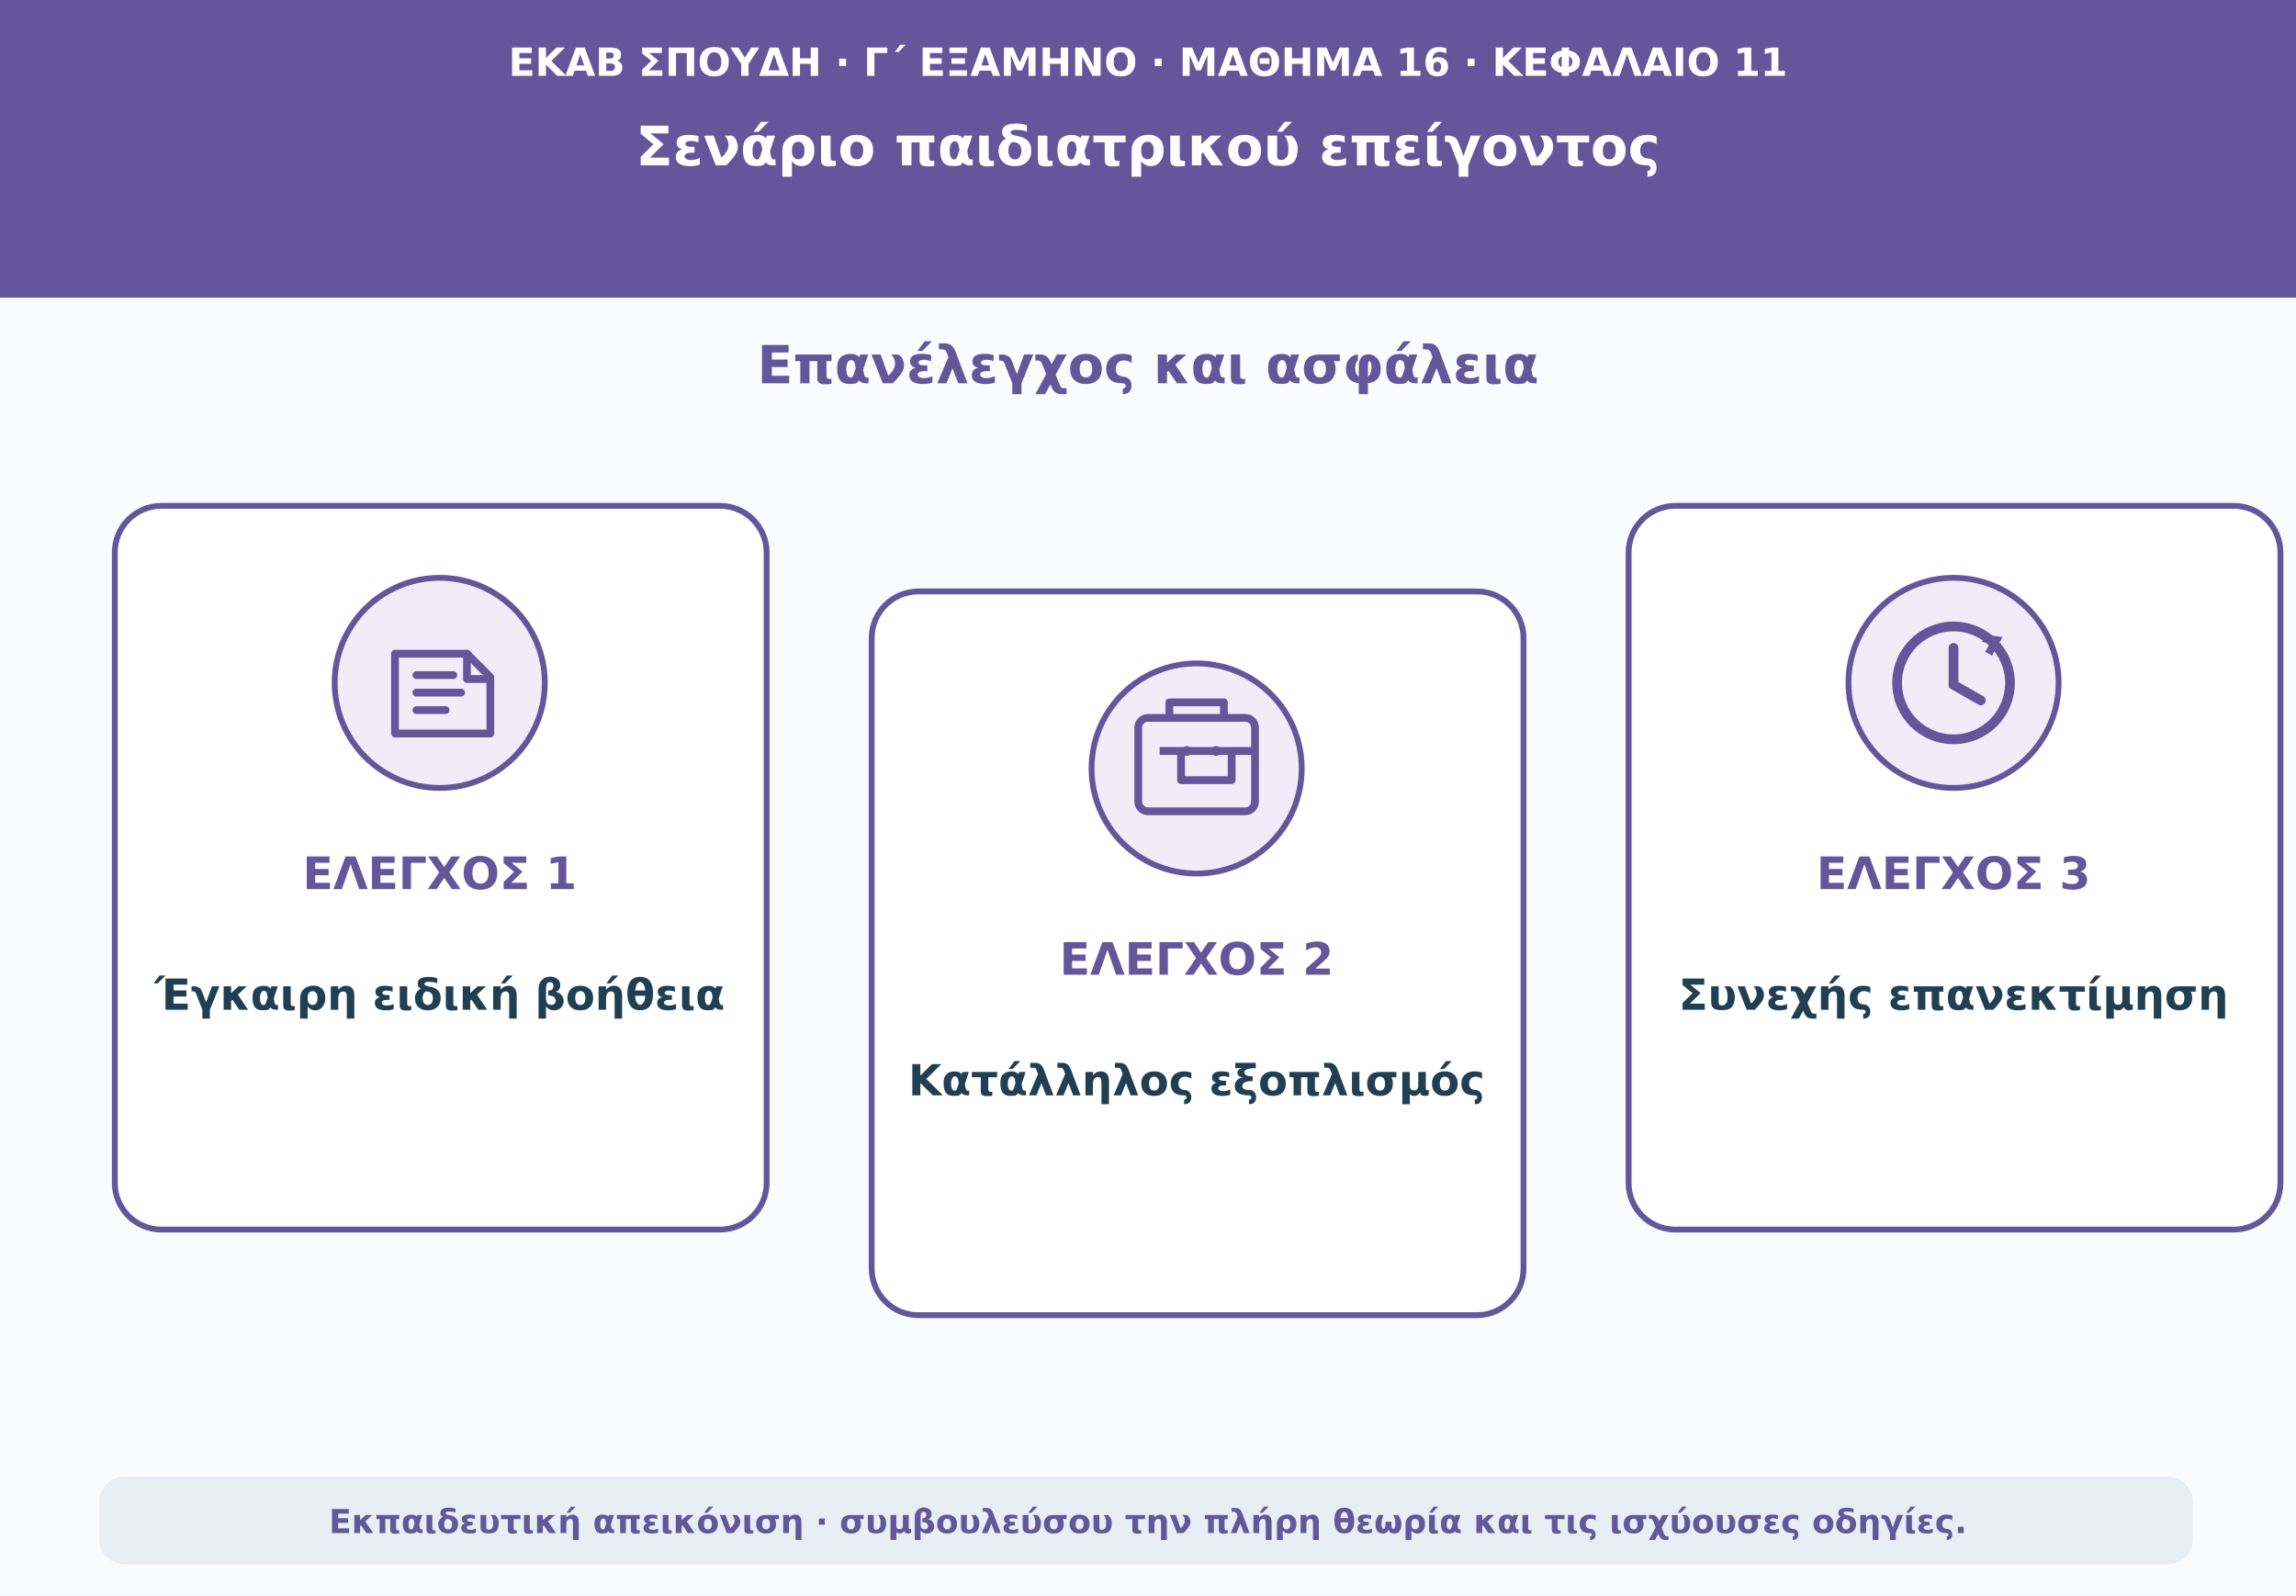
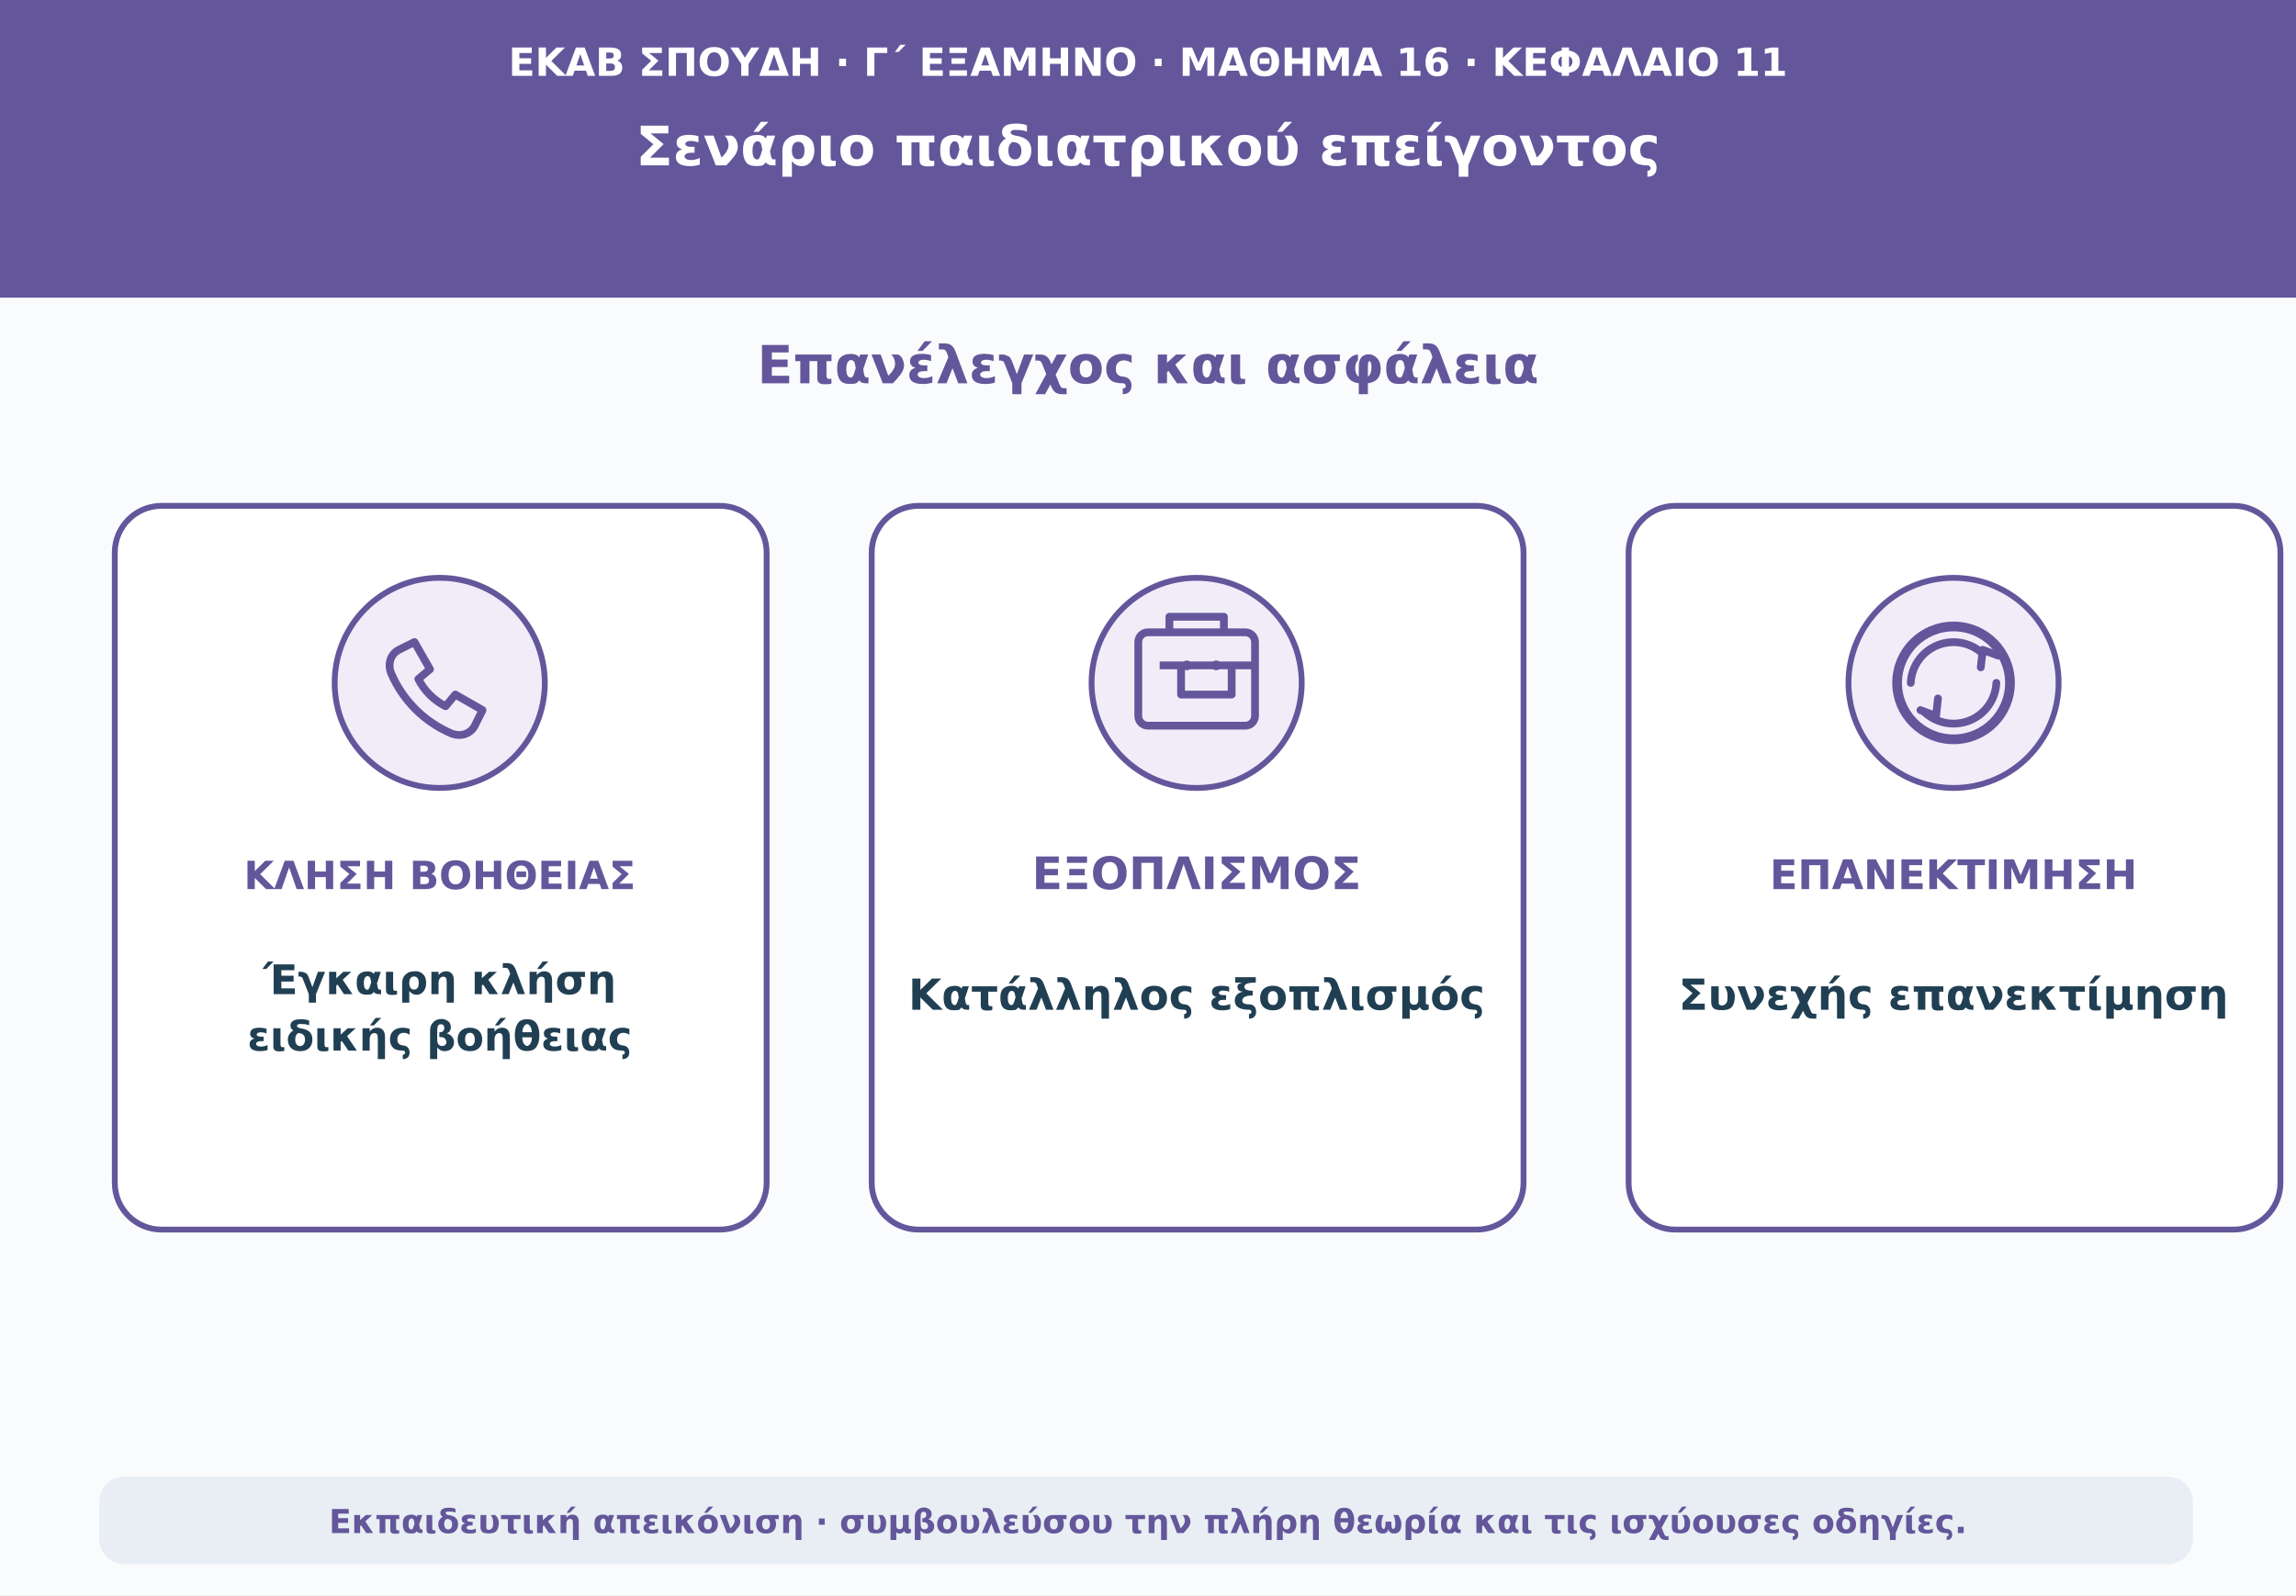
<svg xmlns="http://www.w3.org/2000/svg" viewBox="0 0 1180 820" role="img" aria-labelledby="t d">
  <rect width="1180" height="820" fill="#f9fbfd" />
  <path d="M0 0H1180V153H0Z" fill="#64569b" />
  <text x="590" y="39" text-anchor="middle" font-family="DejaVu Sans,Arial,sans-serif" font-size="20" font-weight="690" fill="#ffffff">ΕΚΑΒ ΣΠΟΥΔΗ · Γ΄ ΕΞΑΜΗΝΟ · ΜΑΘΗΜΑ 16 · ΚΕΦΑΛΑΙΟ 11</text>
  <text x="590" y="85" text-anchor="middle" font-family="DejaVu Sans,Arial,sans-serif" font-size="28" font-weight="760" fill="#ffffff">Σενάριο παιδιατρικού επείγοντος</text>
  <text x="590" y="197" text-anchor="middle" font-family="DejaVu Sans,Arial,sans-serif" font-size="27" font-weight="740" fill="#64569b">Επανέλεγχος και ασφάλεια</text>
  <rect x="59" y="260" width="335" height="372" rx="24" fill="#ffffff" stroke="#64569b" stroke-width="3" />
  <circle cx="226" cy="351" r="54" fill="#f0edf9" stroke="#64569b" stroke-width="3" />
-   <path d="M203 336h37l12 12v29h-49z" fill="none" stroke="#64569b" stroke-width="4" stroke-linejoin="round" />
-   <path d="M240 336v13h12m-38-2h19m-19 9h23m-23 9h15" fill="none" stroke="#64569b" stroke-width="4" stroke-linecap="round" stroke-linejoin="round" />
-   <text x="226" y="457" text-anchor="middle" font-family="DejaVu Sans,Arial,sans-serif" font-size="23" font-weight="760" fill="#64569b">ΕΛΕΓΧΟΣ 1</text>
-   <text x="226" y="519" text-anchor="middle" font-family="DejaVu Sans,Arial,sans-serif" font-size="22" font-weight="650" fill="#213f53">Έγκαιρη ειδική βοήθεια</text>
-   <rect x="448" y="304" width="335" height="372" rx="24" fill="#ffffff" stroke="#64569b" stroke-width="3" />
-   <circle cx="615" cy="395" r="54" fill="#f0edf9" stroke="#64569b" stroke-width="3" />
-   <rect x="585" y="369" width="60" height="48" rx="5" fill="none" stroke="#64569b" stroke-width="4" />
-   <path d="M601 369v-8h28v8m-33 17h48m-37 0v15h26v-15" fill="none" stroke="#64569b" stroke-width="4" stroke-linejoin="round" />
-   <circle cx="610" cy="386" r="2.5" fill="#64569b" />
-   <circle cx="625" cy="386" r="2.5" fill="#64569b" />
-   <text x="615" y="501" text-anchor="middle" font-family="DejaVu Sans,Arial,sans-serif" font-size="23" font-weight="760" fill="#64569b">ΕΛΕΓΧΟΣ 2</text>
-   <text x="615" y="563" text-anchor="middle" font-family="DejaVu Sans,Arial,sans-serif" font-size="22" font-weight="650" fill="#213f53">Κατάλληλος εξοπλισμός</text>
+   <path d="M205 334c-4 2-6 7-4 12 6 14 17 25 31 31 5 2 10 0 12-4l4-8-14-8-5 6c-6-3-11-8-14-14l6-5-8-14z" fill="none" stroke="#64569b" stroke-width="4" stroke-linecap="round" stroke-linejoin="round" />
+   <text x="226" y="457" text-anchor="middle" font-family="DejaVu Sans,Arial,sans-serif" font-size="20" font-weight="760" fill="#64569b">ΚΛΗΣΗ ΒΟΗΘΕΙΑΣ</text>
+   <text x="226" y="511" text-anchor="middle" font-family="DejaVu Sans,Arial,sans-serif" font-size="21" font-weight="650" fill="#213f53">Έγκαιρη κλήση</text>
+   <text x="226" y="540" text-anchor="middle" font-family="DejaVu Sans,Arial,sans-serif" font-size="21" font-weight="650" fill="#213f53">ειδικής βοήθειας</text>
+   <rect x="448" y="260" width="335" height="372" rx="24" fill="#ffffff" stroke="#64569b" stroke-width="3" />
+   <circle cx="615" cy="351" r="54" fill="#f0edf9" stroke="#64569b" stroke-width="3" />
+   <rect x="585" y="325" width="60" height="48" rx="5" fill="none" stroke="#64569b" stroke-width="4" />
+   <path d="M601 325v-8h28v8m-33 17h48m-37 0v15h26v-15" fill="none" stroke="#64569b" stroke-width="4" stroke-linejoin="round" />
+   <circle cx="610" cy="342" r="2.5" fill="#64569b" />
+   <circle cx="625" cy="342" r="2.5" fill="#64569b" />
+   <text x="615" y="457" text-anchor="middle" font-family="DejaVu Sans,Arial,sans-serif" font-size="23" font-weight="760" fill="#64569b">ΕΞΟΠΛΙΣΜΟΣ</text>
+   <text x="615" y="519" text-anchor="middle" font-family="DejaVu Sans,Arial,sans-serif" font-size="22" font-weight="650" fill="#213f53">Κατάλληλος εξοπλισμός</text>
  <rect x="837" y="260" width="335" height="372" rx="24" fill="#ffffff" stroke="#64569b" stroke-width="3" />
  <circle cx="1004" cy="351" r="54" fill="#f0edf9" stroke="#64569b" stroke-width="3" />
  <circle cx="1004" cy="351" r="29" fill="none" stroke="#64569b" stroke-width="5" />
-   <path d="M1004 333v19l14 8" fill="none" stroke="#64569b" stroke-width="5" stroke-linecap="round" />
-   <path d="M1019 328l7 1-4 7" fill="none" stroke="#64569b" stroke-width="4" />
-   <text x="1004" y="457" text-anchor="middle" font-family="DejaVu Sans,Arial,sans-serif" font-size="23" font-weight="760" fill="#64569b">ΕΛΕΓΧΟΣ 3</text>
+   <path d="M1026 351a22 22 0 0 1-37 15m-7-15a22 22 0 0 1 37-15" fill="none" stroke="#64569b" stroke-width="4" stroke-linecap="round" />
+   <path d="M1018 343l1-9 8 3m-31 22-1 9-8-3" fill="none" stroke="#64569b" stroke-width="4" stroke-linecap="round" stroke-linejoin="round" />
+   <text x="1004" y="457" text-anchor="middle" font-family="DejaVu Sans,Arial,sans-serif" font-size="21" font-weight="760" fill="#64569b">ΕΠΑΝΕΚΤΙΜΗΣΗ</text>
  <text x="1004" y="519" text-anchor="middle" font-family="DejaVu Sans,Arial,sans-serif" font-size="22" font-weight="650" fill="#213f53">Συνεχής επανεκτίμηση</text>
  <rect x="51" y="759" width="1076" height="45" rx="13" fill="#e8eef3" />
  <text x="590" y="788" text-anchor="middle" font-family="DejaVu Sans,Arial,sans-serif" font-size="17" font-weight="610" fill="#64569b">Εκπαιδευτική απεικόνιση · συμβουλεύσου την πλήρη θεωρία και τις ισχύουσες οδηγίες.</text>
</svg>
